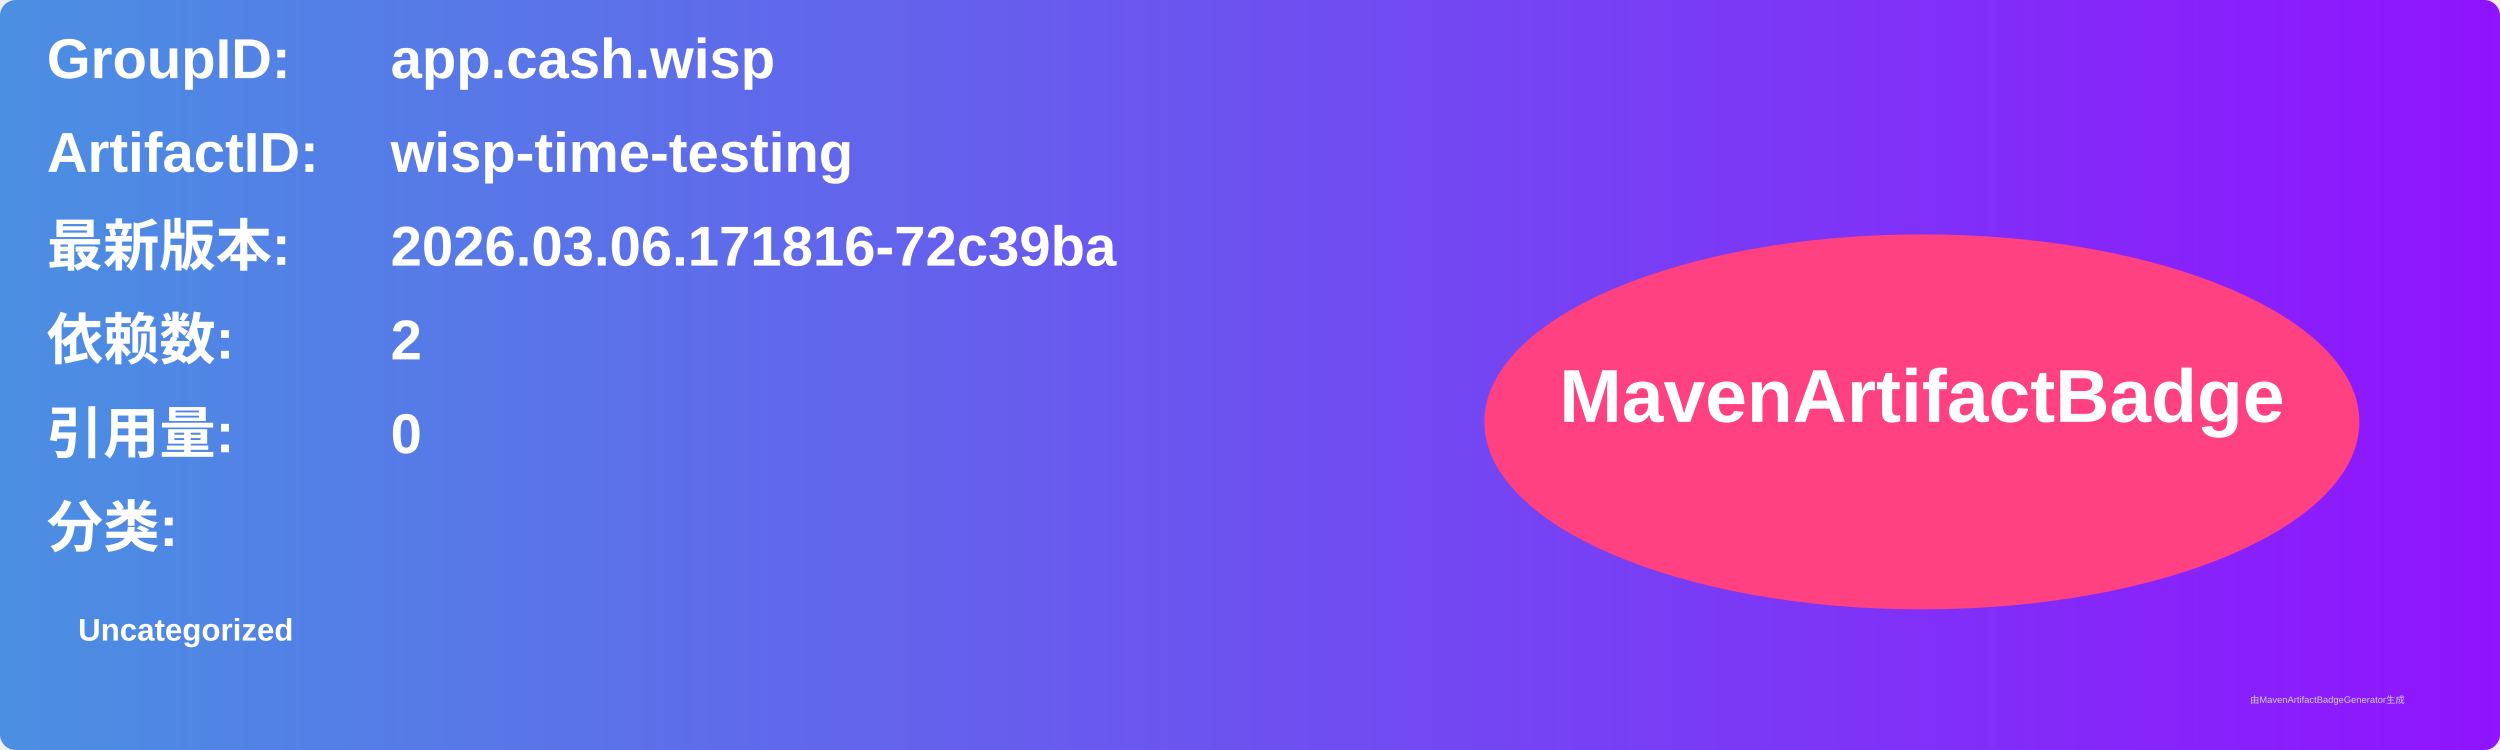
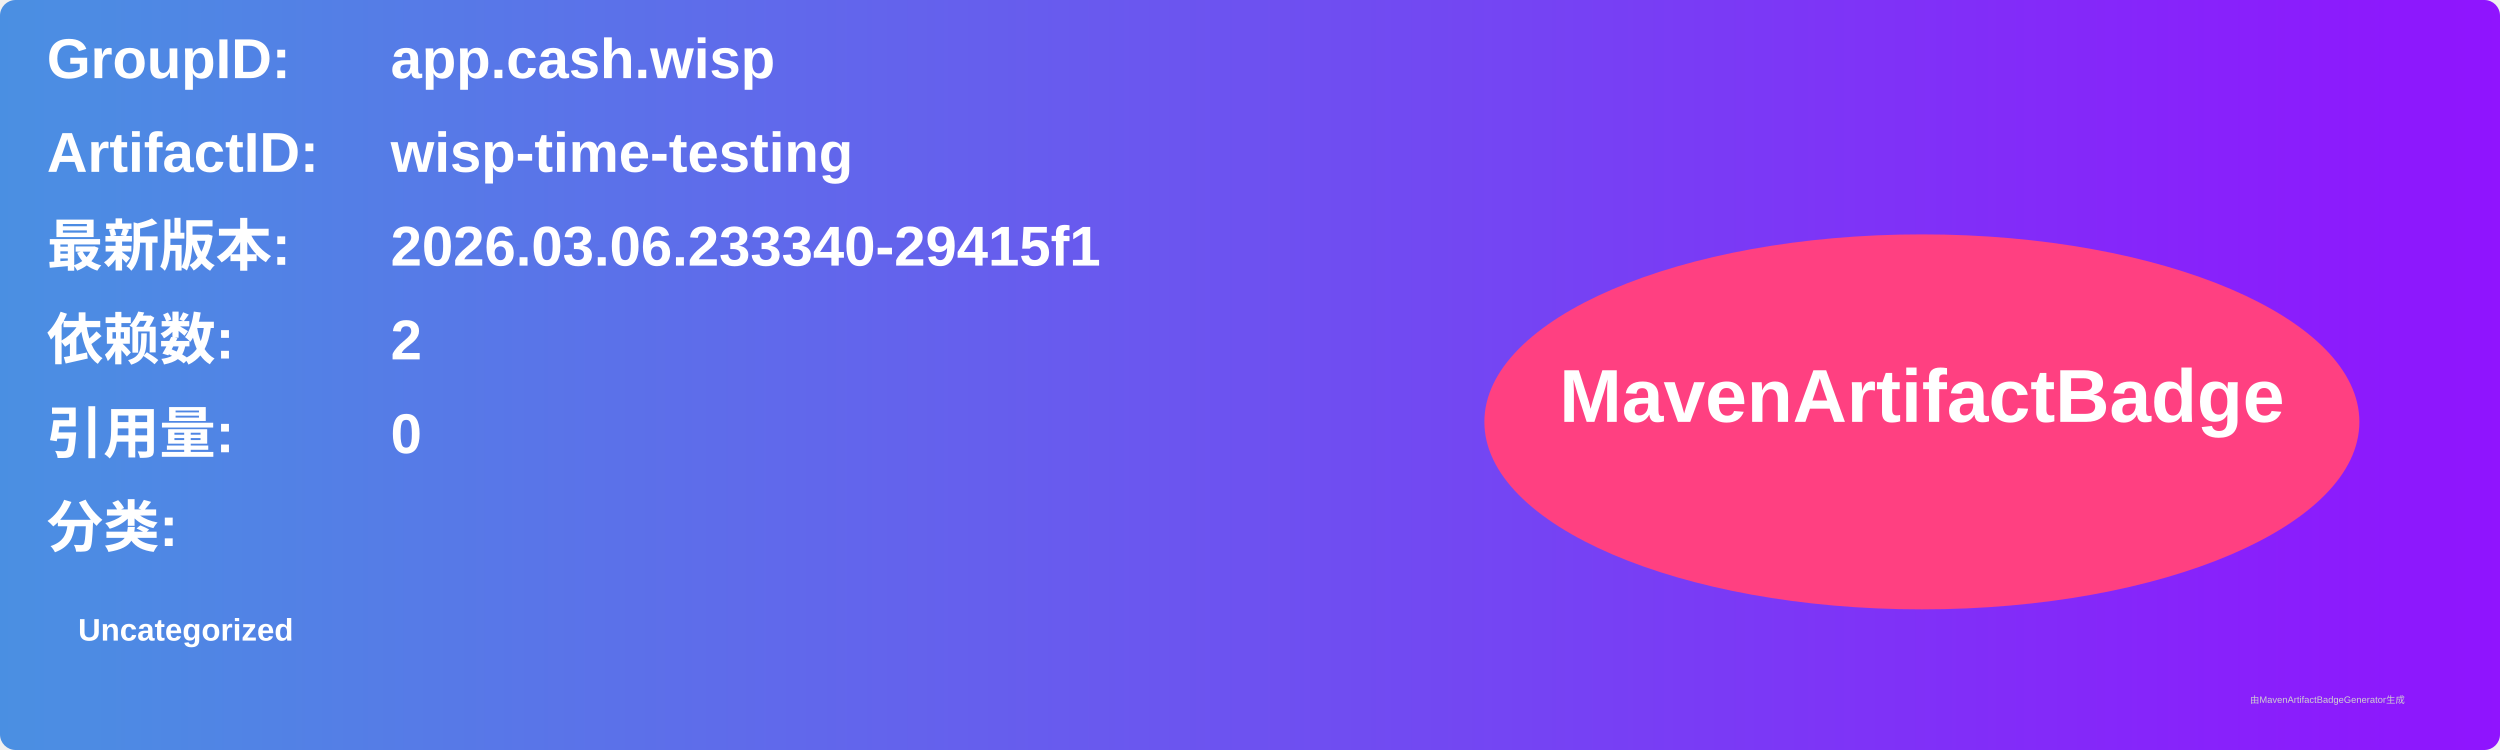
<svg xmlns="http://www.w3.org/2000/svg" width="800" height="240" viewBox="0 0 800 240">
  <linearGradient id="grad" x1="0%" y1="0%" x2="100%" y2="0%">
    <stop offset="0%" stop-color="#4a90e2" />
    <stop offset="100%" stop-color="#9013fe" />
  </linearGradient>
  <rect width="100%" height="100%" rx="5" ry="5" fill="url(#grad)" />
  <g transform="translate(15, 15)">
    <text x="0" y="10" font-family="Arial" font-size="18" fill="white" font-weight="bold" width="260">GroupID:</text>
    <text x="110" y="10" font-family="Arial" font-size="18" fill="white" font-weight="bold" width="460">app.cash.wisp</text>
    <text x="0" y="40" font-family="Arial" font-size="18" fill="white" font-weight="bold" width="260">ArtifactID:</text>
    <text x="110" y="40" font-family="Arial" font-size="18" fill="white" font-weight="bold" width="460">wisp-time-testing</text>
    <text x="0" y="70" font-family="Arial" font-size="18" fill="white" font-weight="bold">最新版本:</text>
    <text x="110" y="70" font-family="Arial" font-size="18" fill="white" font-weight="bold">
-       <tspan font-weight="bold">2026.03.06.171816-72c39ba</tspan>
+       <tspan font-weight="bold">2026.03.06.233340-29415f1</tspan>
    </text>
    <text x="0" y="100" font-family="Arial" font-size="18" fill="white" font-weight="bold">依赖数: </text>
    <text x="110" y="100" font-family="Arial" font-size="18" fill="white">
      <tspan font-weight="bold">2</tspan>
    </text>
    <text x="0" y="130" font-family="Arial" font-size="18" fill="white" font-weight="bold">引用量: </text>
    <text x="110" y="130" font-family="Arial" font-size="18" fill="white">
      <tspan font-weight="bold">0</tspan>
    </text>
    <text x="0" y="160" font-family="Arial" font-size="18" fill="white" font-weight="bold">分类:</text>
    <text x="10" y="190" font-family="Arial" font-size="10" fill="white">
      <tspan font-weight="bold">Uncategorized</tspan>
    </text>
    <ellipse cx="600" cy="120" rx="140" ry="60" fill="#ff4081" />
    <text x="600" y="120" text-anchor="middle" font-family="Arial" font-size="24" fill="white" font-weight="bold">MavenArtifactBadge</text>
  </g>
  <text x="720" y="225" font-family="Arial" font-size="3" fill="#d0d0d0">由MavenArtifactBadgeGenerator生成</text>
</svg>
